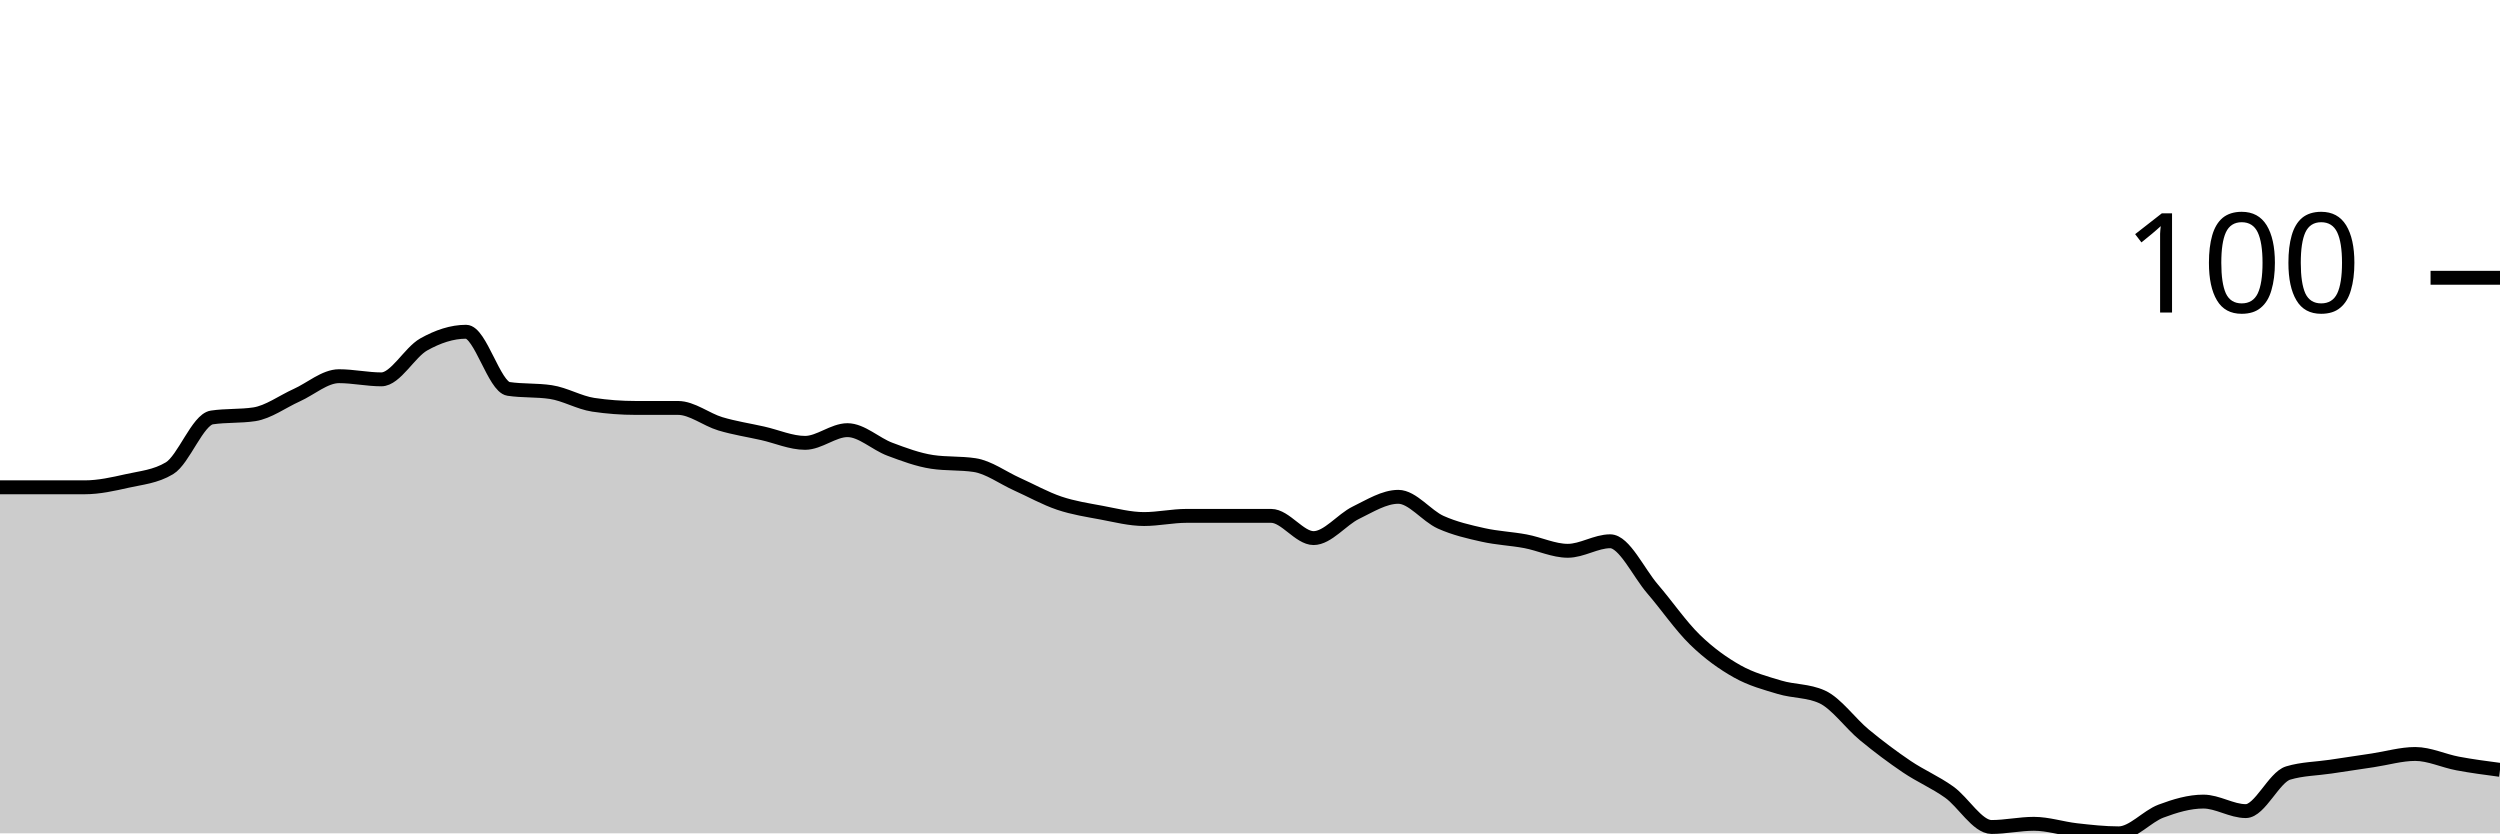
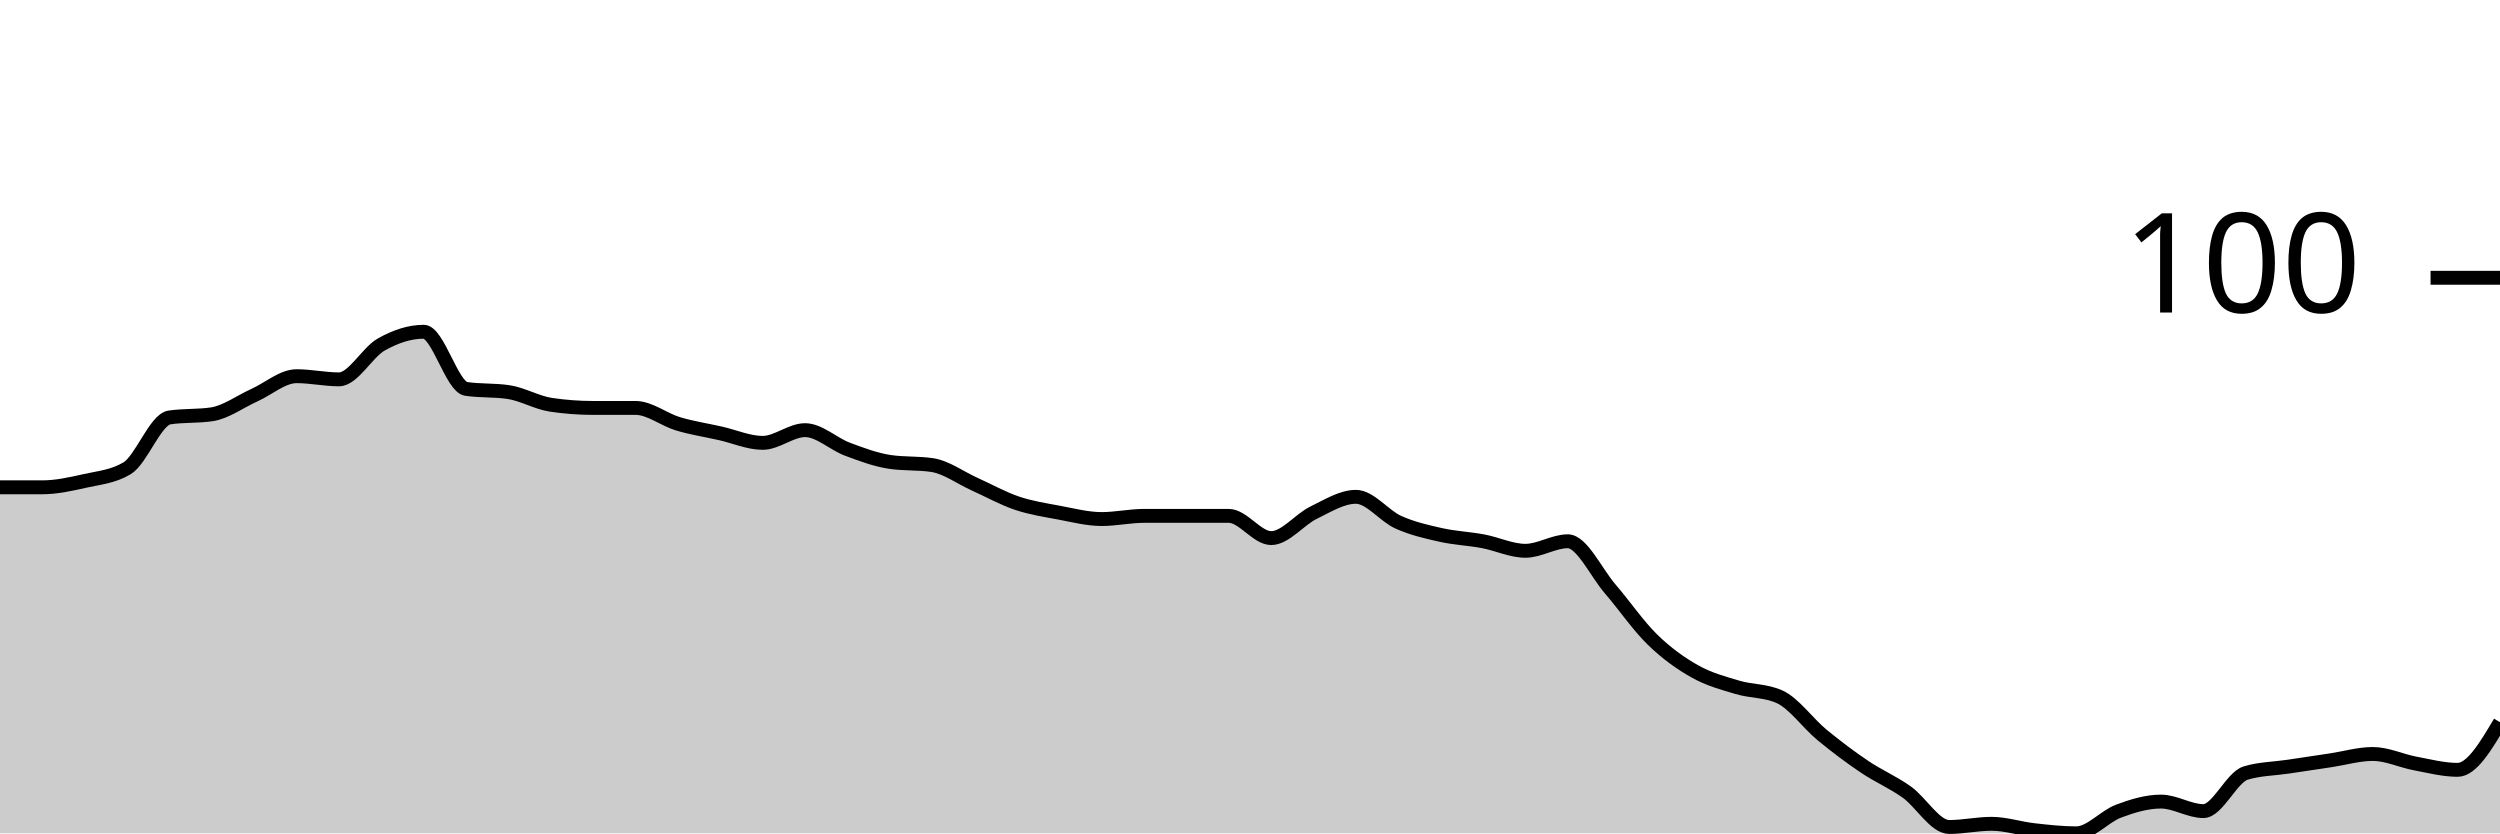
<svg xmlns="http://www.w3.org/2000/svg" viewBox="0 0 180 60">
  <g transform="translate(0,20)">
-     <path class="area" fill="rgba(0, 0, 0, 0.2)" d="M0,15.086C1.017,15.086,2.034,15.086,3.051,15.086C4.068,15.086,5.085,15.086,6.102,15.086C7.119,15.086,8.136,14.857,9.153,14.629C10.169,14.4,11.186,14.324,12.203,13.714C13.22,13.105,14.237,10.21,15.254,10.057C16.271,9.905,17.288,9.981,18.305,9.829C19.322,9.676,20.339,8.914,21.356,8.457C22.373,8,23.39,7.086,24.407,7.086C25.424,7.086,26.441,7.314,27.458,7.314C28.475,7.314,29.492,5.371,30.508,4.8C31.525,4.229,32.542,3.886,33.559,3.886C34.576,3.886,35.593,7.848,36.61,8C37.627,8.152,38.644,8.076,39.661,8.229C40.678,8.381,41.695,8.99,42.712,9.143C43.729,9.295,44.746,9.371,45.763,9.371C46.78,9.371,47.797,9.371,48.814,9.371C49.831,9.371,50.847,10.21,51.864,10.514C52.881,10.819,53.898,10.971,54.915,11.2C55.932,11.429,56.949,11.886,57.966,11.886C58.983,11.886,60,10.971,61.017,10.971C62.034,10.971,63.051,11.962,64.068,12.343C65.085,12.724,66.102,13.105,67.119,13.257C68.136,13.41,69.153,13.333,70.169,13.486C71.186,13.638,72.203,14.4,73.22,14.857C74.237,15.314,75.254,15.886,76.271,16.229C77.288,16.571,78.305,16.724,79.322,16.914C80.339,17.105,81.356,17.371,82.373,17.371C83.39,17.371,84.407,17.143,85.424,17.143C86.441,17.143,87.458,17.143,88.475,17.143C89.492,17.143,90.508,17.143,91.525,17.143C92.542,17.143,93.559,18.743,94.576,18.743C95.593,18.743,96.61,17.41,97.627,16.914C98.644,16.419,99.661,15.771,100.678,15.771C101.695,15.771,102.712,17.143,103.729,17.6C104.746,18.057,105.763,18.286,106.78,18.514C107.797,18.743,108.814,18.781,109.831,18.971C110.847,19.162,111.864,19.657,112.881,19.657C113.898,19.657,114.915,18.971,115.932,18.971C116.949,18.971,117.966,21.219,118.983,22.4C120,23.581,121.017,25.067,122.034,26.057C123.051,27.048,124.068,27.771,125.085,28.343C126.102,28.914,127.119,29.181,128.136,29.486C129.153,29.79,130.169,29.714,131.186,30.171C132.203,30.629,133.22,32.076,134.237,32.914C135.254,33.752,136.271,34.514,137.288,35.2C138.305,35.886,139.322,36.305,140.339,37.029C141.356,37.752,142.373,39.543,143.39,39.543C144.407,39.543,145.424,39.314,146.441,39.314C147.458,39.314,148.475,39.657,149.492,39.771C150.508,39.886,151.525,40,152.542,40C153.559,40,154.576,38.781,155.593,38.4C156.61,38.019,157.627,37.714,158.644,37.714C159.661,37.714,160.678,38.4,161.695,38.4C162.712,38.4,163.729,35.962,164.746,35.657C165.763,35.352,166.78,35.352,167.797,35.2C168.814,35.048,169.831,34.895,170.847,34.743C171.864,34.59,172.881,34.286,173.898,34.286C174.915,34.286,175.932,34.781,176.949,34.971C177.966,35.162,178.983,35.295,180,35.429L180,40C178.983,40,177.966,40,176.949,40C175.932,40,174.915,40,173.898,40C172.881,40,171.864,40,170.847,40C169.831,40,168.814,40,167.797,40C166.78,40,165.763,40,164.746,40C163.729,40,162.712,40,161.695,40C160.678,40,159.661,40,158.644,40C157.627,40,156.61,40,155.593,40C154.576,40,153.559,40,152.542,40C151.525,40,150.508,40,149.492,40C148.475,40,147.458,40,146.441,40C145.424,40,144.407,40,143.39,40C142.373,40,141.356,40,140.339,40C139.322,40,138.305,40,137.288,40C136.271,40,135.254,40,134.237,40C133.22,40,132.203,40,131.186,40C130.169,40,129.153,40,128.136,40C127.119,40,126.102,40,125.085,40C124.068,40,123.051,40,122.034,40C121.017,40,120,40,118.983,40C117.966,40,116.949,40,115.932,40C114.915,40,113.898,40,112.881,40C111.864,40,110.847,40,109.831,40C108.814,40,107.797,40,106.78,40C105.763,40,104.746,40,103.729,40C102.712,40,101.695,40,100.678,40C99.661,40,98.644,40,97.627,40C96.61,40,95.593,40,94.576,40C93.559,40,92.542,40,91.525,40C90.508,40,89.492,40,88.475,40C87.458,40,86.441,40,85.424,40C84.407,40,83.39,40,82.373,40C81.356,40,80.339,40,79.322,40C78.305,40,77.288,40,76.271,40C75.254,40,74.237,40,73.22,40C72.203,40,71.186,40,70.169,40C69.153,40,68.136,40,67.119,40C66.102,40,65.085,40,64.068,40C63.051,40,62.034,40,61.017,40C60,40,58.983,40,57.966,40C56.949,40,55.932,40,54.915,40C53.898,40,52.881,40,51.864,40C50.847,40,49.831,40,48.814,40C47.797,40,46.78,40,45.763,40C44.746,40,43.729,40,42.712,40C41.695,40,40.678,40,39.661,40C38.644,40,37.627,40,36.61,40C35.593,40,34.576,40,33.559,40C32.542,40,31.525,40,30.508,40C29.492,40,28.475,40,27.458,40C26.441,40,25.424,40,24.407,40C23.39,40,22.373,40,21.356,40C20.339,40,19.322,40,18.305,40C17.288,40,16.271,40,15.254,40C14.237,40,13.22,40,12.203,40C11.186,40,10.169,40,9.153,40C8.136,40,7.119,40,6.102,40C5.085,40,4.068,40,3.051,40C2.034,40,1.017,40,0,40Z" />
-     <path class="line" stroke="black" fill="none" d="M0,15.086C1.017,15.086,2.034,15.086,3.051,15.086C4.068,15.086,5.085,15.086,6.102,15.086C7.119,15.086,8.136,14.857,9.153,14.629C10.169,14.4,11.186,14.324,12.203,13.714C13.22,13.105,14.237,10.21,15.254,10.057C16.271,9.905,17.288,9.981,18.305,9.829C19.322,9.676,20.339,8.914,21.356,8.457C22.373,8,23.39,7.086,24.407,7.086C25.424,7.086,26.441,7.314,27.458,7.314C28.475,7.314,29.492,5.371,30.508,4.8C31.525,4.229,32.542,3.886,33.559,3.886C34.576,3.886,35.593,7.848,36.61,8C37.627,8.152,38.644,8.076,39.661,8.229C40.678,8.381,41.695,8.99,42.712,9.143C43.729,9.295,44.746,9.371,45.763,9.371C46.78,9.371,47.797,9.371,48.814,9.371C49.831,9.371,50.847,10.21,51.864,10.514C52.881,10.819,53.898,10.971,54.915,11.2C55.932,11.429,56.949,11.886,57.966,11.886C58.983,11.886,60,10.971,61.017,10.971C62.034,10.971,63.051,11.962,64.068,12.343C65.085,12.724,66.102,13.105,67.119,13.257C68.136,13.41,69.153,13.333,70.169,13.486C71.186,13.638,72.203,14.4,73.22,14.857C74.237,15.314,75.254,15.886,76.271,16.229C77.288,16.571,78.305,16.724,79.322,16.914C80.339,17.105,81.356,17.371,82.373,17.371C83.39,17.371,84.407,17.143,85.424,17.143C86.441,17.143,87.458,17.143,88.475,17.143C89.492,17.143,90.508,17.143,91.525,17.143C92.542,17.143,93.559,18.743,94.576,18.743C95.593,18.743,96.61,17.41,97.627,16.914C98.644,16.419,99.661,15.771,100.678,15.771C101.695,15.771,102.712,17.143,103.729,17.6C104.746,18.057,105.763,18.286,106.78,18.514C107.797,18.743,108.814,18.781,109.831,18.971C110.847,19.162,111.864,19.657,112.881,19.657C113.898,19.657,114.915,18.971,115.932,18.971C116.949,18.971,117.966,21.219,118.983,22.4C120,23.581,121.017,25.067,122.034,26.057C123.051,27.048,124.068,27.771,125.085,28.343C126.102,28.914,127.119,29.181,128.136,29.486C129.153,29.79,130.169,29.714,131.186,30.171C132.203,30.629,133.22,32.076,134.237,32.914C135.254,33.752,136.271,34.514,137.288,35.2C138.305,35.886,139.322,36.305,140.339,37.029C141.356,37.752,142.373,39.543,143.39,39.543C144.407,39.543,145.424,39.314,146.441,39.314C147.458,39.314,148.475,39.657,149.492,39.771C150.508,39.886,151.525,40,152.542,40C153.559,40,154.576,38.781,155.593,38.4C156.61,38.019,157.627,37.714,158.644,37.714C159.661,37.714,160.678,38.4,161.695,38.4C162.712,38.4,163.729,35.962,164.746,35.657C165.763,35.352,166.78,35.352,167.797,35.2C168.814,35.048,169.831,34.895,170.847,34.743C171.864,34.59,172.881,34.286,173.898,34.286C174.915,34.286,175.932,34.781,176.949,34.971C177.966,35.162,178.983,35.295,180,35.429" />
+     <path class="area" fill="rgba(0, 0, 0, 0.2)" d="M0,15.086C1.017,15.086,2.034,15.086,3.051,15.086C4.068,15.086,5.085,14.857,6.102,14.629C7.119,14.4,8.136,14.324,9.153,13.714C10.169,13.105,11.186,10.21,12.203,10.057C13.22,9.905,14.237,9.981,15.254,9.829C16.271,9.676,17.288,8.914,18.305,8.457C19.322,8,20.339,7.086,21.356,7.086C22.373,7.086,23.39,7.314,24.407,7.314C25.424,7.314,26.441,5.371,27.458,4.8C28.475,4.229,29.492,3.886,30.508,3.886C31.525,3.886,32.542,7.848,33.559,8C34.576,8.152,35.593,8.076,36.61,8.229C37.627,8.381,38.644,8.99,39.661,9.143C40.678,9.295,41.695,9.371,42.712,9.371C43.729,9.371,44.746,9.371,45.763,9.371C46.78,9.371,47.797,10.21,48.814,10.514C49.831,10.819,50.847,10.971,51.864,11.2C52.881,11.429,53.898,11.886,54.915,11.886C55.932,11.886,56.949,10.971,57.966,10.971C58.983,10.971,60,11.962,61.017,12.343C62.034,12.724,63.051,13.105,64.068,13.257C65.085,13.41,66.102,13.333,67.119,13.486C68.136,13.638,69.153,14.4,70.169,14.857C71.186,15.314,72.203,15.886,73.22,16.229C74.237,16.571,75.254,16.724,76.271,16.914C77.288,17.105,78.305,17.371,79.322,17.371C80.339,17.371,81.356,17.143,82.373,17.143C83.39,17.143,84.407,17.143,85.424,17.143C86.441,17.143,87.458,17.143,88.475,17.143C89.492,17.143,90.508,18.743,91.525,18.743C92.542,18.743,93.559,17.41,94.576,16.914C95.593,16.419,96.61,15.771,97.627,15.771C98.644,15.771,99.661,17.143,100.678,17.6C101.695,18.057,102.712,18.286,103.729,18.514C104.746,18.743,105.763,18.781,106.78,18.971C107.797,19.162,108.814,19.657,109.831,19.657C110.847,19.657,111.864,18.971,112.881,18.971C113.898,18.971,114.915,21.219,115.932,22.4C116.949,23.581,117.966,25.067,118.983,26.057C120,27.048,121.017,27.771,122.034,28.343C123.051,28.914,124.068,29.181,125.085,29.486C126.102,29.79,127.119,29.714,128.136,30.171C129.153,30.629,130.169,32.076,131.186,32.914C132.203,33.752,133.22,34.514,134.237,35.2C135.254,35.886,136.271,36.305,137.288,37.029C138.305,37.752,139.322,39.543,140.339,39.543C141.356,39.543,142.373,39.314,143.39,39.314C144.407,39.314,145.424,39.657,146.441,39.771C147.458,39.886,148.475,40,149.492,40C150.508,40,151.525,38.781,152.542,38.4C153.559,38.019,154.576,37.714,155.593,37.714C156.61,37.714,157.627,38.4,158.644,38.4C159.661,38.4,160.678,35.962,161.695,35.657C162.712,35.352,163.729,35.352,164.746,35.2C165.763,35.048,166.78,34.895,167.797,34.743C168.814,34.59,169.831,34.286,170.847,34.286C171.864,34.286,172.881,34.781,173.898,34.971C174.915,35.162,175.932,35.429,176.949,35.429C177.966,35.429,178.983,33.714,180,32L180,40C178.983,40,177.966,40,176.949,40C175.932,40,174.915,40,173.898,40C172.881,40,171.864,40,170.847,40C169.831,40,168.814,40,167.797,40C166.78,40,165.763,40,164.746,40C163.729,40,162.712,40,161.695,40C160.678,40,159.661,40,158.644,40C157.627,40,156.61,40,155.593,40C154.576,40,153.559,40,152.542,40C151.525,40,150.508,40,149.492,40C148.475,40,147.458,40,146.441,40C145.424,40,144.407,40,143.39,40C142.373,40,141.356,40,140.339,40C139.322,40,138.305,40,137.288,40C136.271,40,135.254,40,134.237,40C133.22,40,132.203,40,131.186,40C130.169,40,129.153,40,128.136,40C127.119,40,126.102,40,125.085,40C124.068,40,123.051,40,122.034,40C121.017,40,120,40,118.983,40C117.966,40,116.949,40,115.932,40C114.915,40,113.898,40,112.881,40C111.864,40,110.847,40,109.831,40C108.814,40,107.797,40,106.78,40C105.763,40,104.746,40,103.729,40C102.712,40,101.695,40,100.678,40C99.661,40,98.644,40,97.627,40C96.61,40,95.593,40,94.576,40C93.559,40,92.542,40,91.525,40C90.508,40,89.492,40,88.475,40C87.458,40,86.441,40,85.424,40C84.407,40,83.39,40,82.373,40C81.356,40,80.339,40,79.322,40C78.305,40,77.288,40,76.271,40C75.254,40,74.237,40,73.22,40C72.203,40,71.186,40,70.169,40C69.153,40,68.136,40,67.119,40C66.102,40,65.085,40,64.068,40C63.051,40,62.034,40,61.017,40C60,40,58.983,40,57.966,40C56.949,40,55.932,40,54.915,40C53.898,40,52.881,40,51.864,40C50.847,40,49.831,40,48.814,40C47.797,40,46.78,40,45.763,40C44.746,40,43.729,40,42.712,40C41.695,40,40.678,40,39.661,40C38.644,40,37.627,40,36.61,40C35.593,40,34.576,40,33.559,40C32.542,40,31.525,40,30.508,40C29.492,40,28.475,40,27.458,40C26.441,40,25.424,40,24.407,40C23.39,40,22.373,40,21.356,40C20.339,40,19.322,40,18.305,40C17.288,40,16.271,40,15.254,40C14.237,40,13.22,40,12.203,40C11.186,40,10.169,40,9.153,40C8.136,40,7.119,40,6.102,40C5.085,40,4.068,40,3.051,40C2.034,40,1.017,40,0,40Z" />
+     <path class="line" stroke="black" fill="none" d="M0,15.086C1.017,15.086,2.034,15.086,3.051,15.086C4.068,15.086,5.085,14.857,6.102,14.629C7.119,14.4,8.136,14.324,9.153,13.714C10.169,13.105,11.186,10.21,12.203,10.057C13.22,9.905,14.237,9.981,15.254,9.829C16.271,9.676,17.288,8.914,18.305,8.457C19.322,8,20.339,7.086,21.356,7.086C22.373,7.086,23.39,7.314,24.407,7.314C25.424,7.314,26.441,5.371,27.458,4.8C28.475,4.229,29.492,3.886,30.508,3.886C31.525,3.886,32.542,7.848,33.559,8C34.576,8.152,35.593,8.076,36.61,8.229C37.627,8.381,38.644,8.99,39.661,9.143C40.678,9.295,41.695,9.371,42.712,9.371C43.729,9.371,44.746,9.371,45.763,9.371C46.78,9.371,47.797,10.21,48.814,10.514C49.831,10.819,50.847,10.971,51.864,11.2C52.881,11.429,53.898,11.886,54.915,11.886C55.932,11.886,56.949,10.971,57.966,10.971C58.983,10.971,60,11.962,61.017,12.343C62.034,12.724,63.051,13.105,64.068,13.257C65.085,13.41,66.102,13.333,67.119,13.486C68.136,13.638,69.153,14.4,70.169,14.857C71.186,15.314,72.203,15.886,73.22,16.229C74.237,16.571,75.254,16.724,76.271,16.914C77.288,17.105,78.305,17.371,79.322,17.371C80.339,17.371,81.356,17.143,82.373,17.143C83.39,17.143,84.407,17.143,85.424,17.143C86.441,17.143,87.458,17.143,88.475,17.143C89.492,17.143,90.508,18.743,91.525,18.743C92.542,18.743,93.559,17.41,94.576,16.914C95.593,16.419,96.61,15.771,97.627,15.771C98.644,15.771,99.661,17.143,100.678,17.6C101.695,18.057,102.712,18.286,103.729,18.514C104.746,18.743,105.763,18.781,106.78,18.971C107.797,19.162,108.814,19.657,109.831,19.657C110.847,19.657,111.864,18.971,112.881,18.971C113.898,18.971,114.915,21.219,115.932,22.4C116.949,23.581,117.966,25.067,118.983,26.057C120,27.048,121.017,27.771,122.034,28.343C123.051,28.914,124.068,29.181,125.085,29.486C126.102,29.79,127.119,29.714,128.136,30.171C129.153,30.629,130.169,32.076,131.186,32.914C132.203,33.752,133.22,34.514,134.237,35.2C135.254,35.886,136.271,36.305,137.288,37.029C138.305,37.752,139.322,39.543,140.339,39.543C141.356,39.543,142.373,39.314,143.39,39.314C144.407,39.314,145.424,39.657,146.441,39.771C147.458,39.886,148.475,40,149.492,40C150.508,40,151.525,38.781,152.542,38.4C153.559,38.019,154.576,37.714,155.593,37.714C156.61,37.714,157.627,38.4,158.644,38.4C159.661,38.4,160.678,35.962,161.695,35.657C162.712,35.352,163.729,35.352,164.746,35.2C165.763,35.048,166.78,34.895,167.797,34.743C168.814,34.59,169.831,34.286,170.847,34.286C171.864,34.286,172.881,34.781,173.898,34.971C174.915,35.162,175.932,35.429,176.949,35.429C177.966,35.429,178.983,33.714,180,32" />
    <path class="axis-ceiling" stroke-width="1" stroke="black" fill="none" d="M175,0L180,0" />
    <text class="axis-ceiling-label" font-family="sans-serif" text-anchor="end" font-size="10px" x="170" y="2.5">100</text>
  </g>
</svg>
